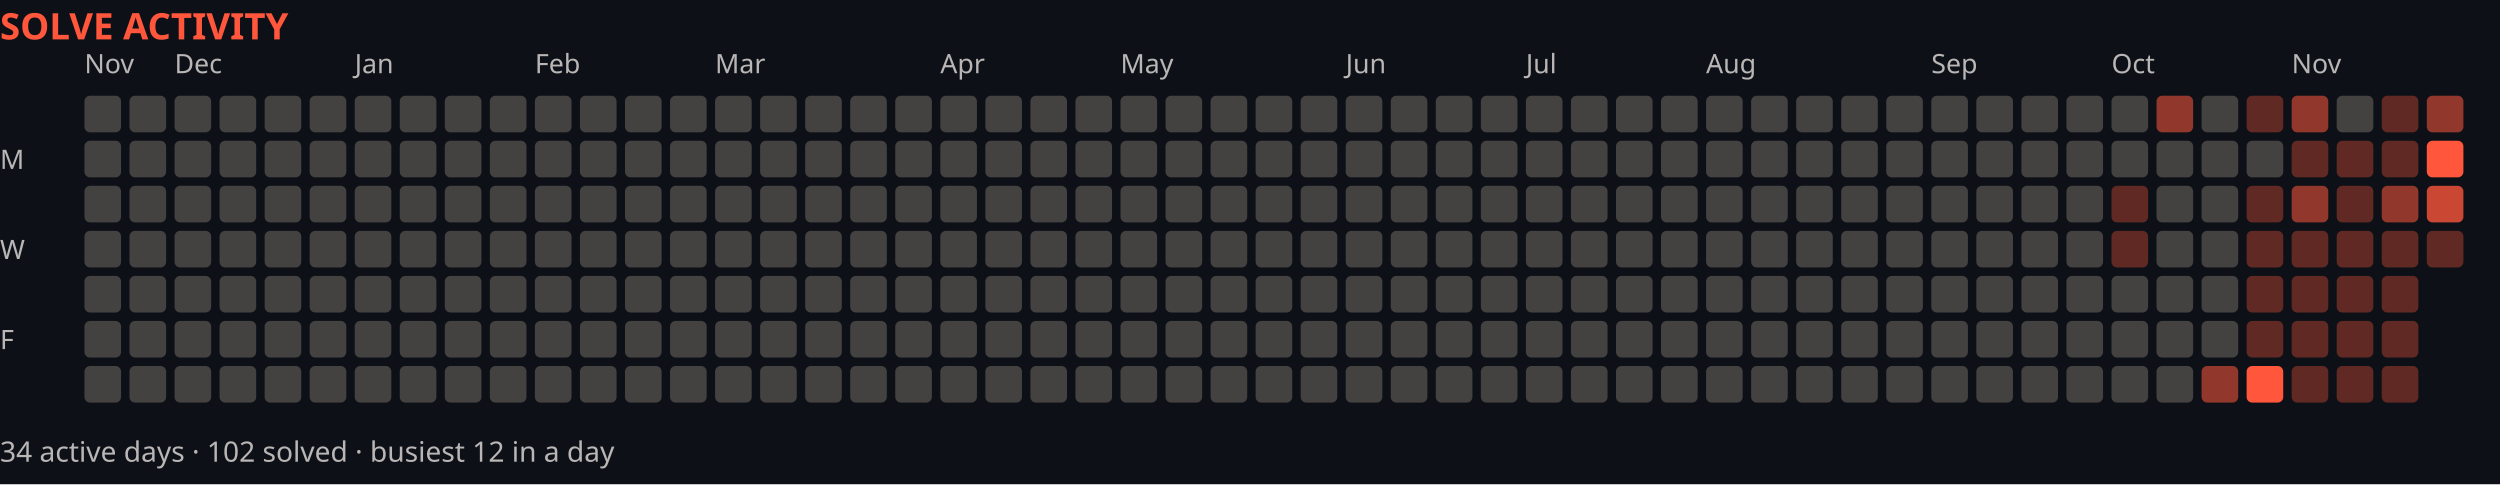
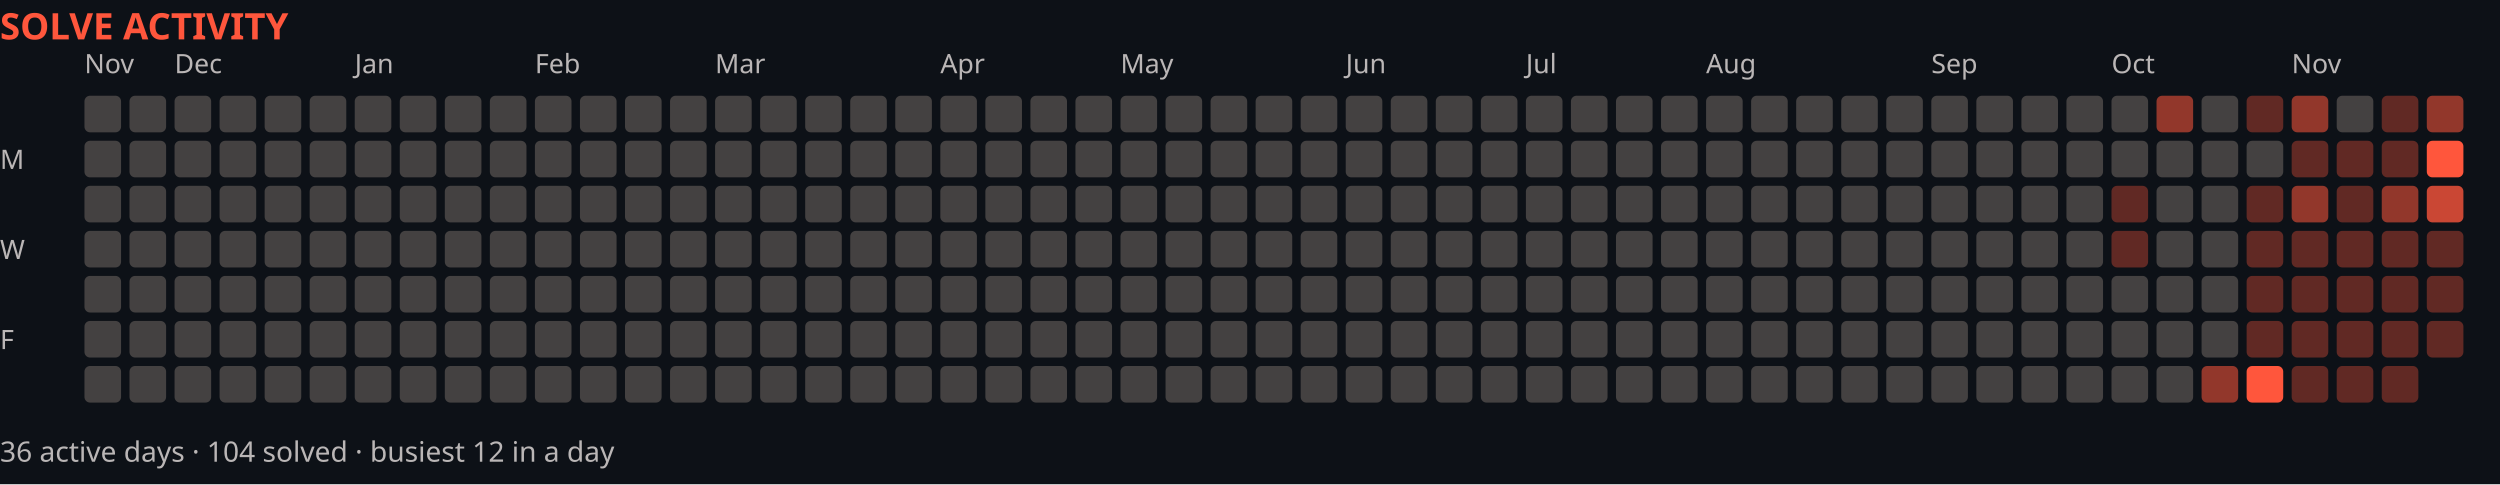
<svg xmlns="http://www.w3.org/2000/svg" width="888" height="172" viewBox="0 0 888 172" role="img" aria-label="Solve activity over the last year">
  <rect width="888" height="172" fill="#0d1117" />
  <text x="0" y="14" font-family="system-ui,sans-serif" font-size="13" font-weight="700" fill="#ff563c">SOLVE ACTIVITY</text>
  <text x="30" y="26" font-family="system-ui,sans-serif" font-size="9.5" fill="#bab6b6">Nov</text>
  <text x="62" y="26" font-family="system-ui,sans-serif" font-size="9.5" fill="#bab6b6">Dec</text>
  <text x="126" y="26" font-family="system-ui,sans-serif" font-size="9.5" fill="#bab6b6">Jan</text>
  <text x="190" y="26" font-family="system-ui,sans-serif" font-size="9.5" fill="#bab6b6">Feb</text>
  <text x="254" y="26" font-family="system-ui,sans-serif" font-size="9.5" fill="#bab6b6">Mar</text>
  <text x="334" y="26" font-family="system-ui,sans-serif" font-size="9.5" fill="#bab6b6">Apr</text>
  <text x="398" y="26" font-family="system-ui,sans-serif" font-size="9.5" fill="#bab6b6">May</text>
  <text x="478" y="26" font-family="system-ui,sans-serif" font-size="9.5" fill="#bab6b6">Jun</text>
  <text x="542" y="26" font-family="system-ui,sans-serif" font-size="9.5" fill="#bab6b6">Jul</text>
  <text x="606" y="26" font-family="system-ui,sans-serif" font-size="9.5" fill="#bab6b6">Aug</text>
  <text x="686" y="26" font-family="system-ui,sans-serif" font-size="9.5" fill="#bab6b6">Sep</text>
  <text x="750" y="26" font-family="system-ui,sans-serif" font-size="9.5" fill="#bab6b6">Oct</text>
  <text x="814" y="26" font-family="system-ui,sans-serif" font-size="9.5" fill="#bab6b6">Nov</text>
  <text x="0" y="60" font-family="system-ui,sans-serif" font-size="9.5" fill="#bab6b6">M</text>
  <text x="0" y="92" font-family="system-ui,sans-serif" font-size="9.5" fill="#bab6b6">W</text>
  <text x="0" y="124" font-family="system-ui,sans-serif" font-size="9.5" fill="#bab6b6">F</text>
  <rect x="30" y="34" width="13" height="13" fill="#444141" rx="2" />
  <rect x="30" y="50" width="13" height="13" fill="#444141" rx="2" />
  <rect x="30" y="66" width="13" height="13" fill="#444141" rx="2" />
  <rect x="30" y="82" width="13" height="13" fill="#444141" rx="2" />
  <rect x="30" y="98" width="13" height="13" fill="#444141" rx="2" />
  <rect x="30" y="114" width="13" height="13" fill="#444141" rx="2" />
  <rect x="30" y="130" width="13" height="13" fill="#444141" rx="2" />
  <rect x="46" y="34" width="13" height="13" fill="#444141" rx="2" />
  <rect x="46" y="50" width="13" height="13" fill="#444141" rx="2" />
  <rect x="46" y="66" width="13" height="13" fill="#444141" rx="2" />
  <rect x="46" y="82" width="13" height="13" fill="#444141" rx="2" />
  <rect x="46" y="98" width="13" height="13" fill="#444141" rx="2" />
  <rect x="46" y="114" width="13" height="13" fill="#444141" rx="2" />
  <rect x="46" y="130" width="13" height="13" fill="#444141" rx="2" />
  <rect x="62" y="34" width="13" height="13" fill="#444141" rx="2" />
  <rect x="62" y="50" width="13" height="13" fill="#444141" rx="2" />
  <rect x="62" y="66" width="13" height="13" fill="#444141" rx="2" />
  <rect x="62" y="82" width="13" height="13" fill="#444141" rx="2" />
  <rect x="62" y="98" width="13" height="13" fill="#444141" rx="2" />
  <rect x="62" y="114" width="13" height="13" fill="#444141" rx="2" />
  <rect x="62" y="130" width="13" height="13" fill="#444141" rx="2" />
  <rect x="78" y="34" width="13" height="13" fill="#444141" rx="2" />
  <rect x="78" y="50" width="13" height="13" fill="#444141" rx="2" />
  <rect x="78" y="66" width="13" height="13" fill="#444141" rx="2" />
  <rect x="78" y="82" width="13" height="13" fill="#444141" rx="2" />
  <rect x="78" y="98" width="13" height="13" fill="#444141" rx="2" />
  <rect x="78" y="114" width="13" height="13" fill="#444141" rx="2" />
  <rect x="78" y="130" width="13" height="13" fill="#444141" rx="2" />
  <rect x="94" y="34" width="13" height="13" fill="#444141" rx="2" />
  <rect x="94" y="50" width="13" height="13" fill="#444141" rx="2" />
  <rect x="94" y="66" width="13" height="13" fill="#444141" rx="2" />
  <rect x="94" y="82" width="13" height="13" fill="#444141" rx="2" />
  <rect x="94" y="98" width="13" height="13" fill="#444141" rx="2" />
  <rect x="94" y="114" width="13" height="13" fill="#444141" rx="2" />
  <rect x="94" y="130" width="13" height="13" fill="#444141" rx="2" />
  <rect x="110" y="34" width="13" height="13" fill="#444141" rx="2" />
  <rect x="110" y="50" width="13" height="13" fill="#444141" rx="2" />
  <rect x="110" y="66" width="13" height="13" fill="#444141" rx="2" />
  <rect x="110" y="82" width="13" height="13" fill="#444141" rx="2" />
  <rect x="110" y="98" width="13" height="13" fill="#444141" rx="2" />
  <rect x="110" y="114" width="13" height="13" fill="#444141" rx="2" />
  <rect x="110" y="130" width="13" height="13" fill="#444141" rx="2" />
  <rect x="126" y="34" width="13" height="13" fill="#444141" rx="2" />
  <rect x="126" y="50" width="13" height="13" fill="#444141" rx="2" />
  <rect x="126" y="66" width="13" height="13" fill="#444141" rx="2" />
  <rect x="126" y="82" width="13" height="13" fill="#444141" rx="2" />
  <rect x="126" y="98" width="13" height="13" fill="#444141" rx="2" />
  <rect x="126" y="114" width="13" height="13" fill="#444141" rx="2" />
  <rect x="126" y="130" width="13" height="13" fill="#444141" rx="2" />
  <rect x="142" y="34" width="13" height="13" fill="#444141" rx="2" />
  <rect x="142" y="50" width="13" height="13" fill="#444141" rx="2" />
  <rect x="142" y="66" width="13" height="13" fill="#444141" rx="2" />
  <rect x="142" y="82" width="13" height="13" fill="#444141" rx="2" />
  <rect x="142" y="98" width="13" height="13" fill="#444141" rx="2" />
  <rect x="142" y="114" width="13" height="13" fill="#444141" rx="2" />
  <rect x="142" y="130" width="13" height="13" fill="#444141" rx="2" />
  <rect x="158" y="34" width="13" height="13" fill="#444141" rx="2" />
  <rect x="158" y="50" width="13" height="13" fill="#444141" rx="2" />
  <rect x="158" y="66" width="13" height="13" fill="#444141" rx="2" />
  <rect x="158" y="82" width="13" height="13" fill="#444141" rx="2" />
  <rect x="158" y="98" width="13" height="13" fill="#444141" rx="2" />
  <rect x="158" y="114" width="13" height="13" fill="#444141" rx="2" />
  <rect x="158" y="130" width="13" height="13" fill="#444141" rx="2" />
  <rect x="174" y="34" width="13" height="13" fill="#444141" rx="2" />
  <rect x="174" y="50" width="13" height="13" fill="#444141" rx="2" />
  <rect x="174" y="66" width="13" height="13" fill="#444141" rx="2" />
  <rect x="174" y="82" width="13" height="13" fill="#444141" rx="2" />
  <rect x="174" y="98" width="13" height="13" fill="#444141" rx="2" />
  <rect x="174" y="114" width="13" height="13" fill="#444141" rx="2" />
  <rect x="174" y="130" width="13" height="13" fill="#444141" rx="2" />
  <rect x="190" y="34" width="13" height="13" fill="#444141" rx="2" />
  <rect x="190" y="50" width="13" height="13" fill="#444141" rx="2" />
  <rect x="190" y="66" width="13" height="13" fill="#444141" rx="2" />
  <rect x="190" y="82" width="13" height="13" fill="#444141" rx="2" />
  <rect x="190" y="98" width="13" height="13" fill="#444141" rx="2" />
  <rect x="190" y="114" width="13" height="13" fill="#444141" rx="2" />
  <rect x="190" y="130" width="13" height="13" fill="#444141" rx="2" />
  <rect x="206" y="34" width="13" height="13" fill="#444141" rx="2" />
  <rect x="206" y="50" width="13" height="13" fill="#444141" rx="2" />
  <rect x="206" y="66" width="13" height="13" fill="#444141" rx="2" />
  <rect x="206" y="82" width="13" height="13" fill="#444141" rx="2" />
  <rect x="206" y="98" width="13" height="13" fill="#444141" rx="2" />
  <rect x="206" y="114" width="13" height="13" fill="#444141" rx="2" />
  <rect x="206" y="130" width="13" height="13" fill="#444141" rx="2" />
  <rect x="222" y="34" width="13" height="13" fill="#444141" rx="2" />
  <rect x="222" y="50" width="13" height="13" fill="#444141" rx="2" />
  <rect x="222" y="66" width="13" height="13" fill="#444141" rx="2" />
  <rect x="222" y="82" width="13" height="13" fill="#444141" rx="2" />
  <rect x="222" y="98" width="13" height="13" fill="#444141" rx="2" />
  <rect x="222" y="114" width="13" height="13" fill="#444141" rx="2" />
  <rect x="222" y="130" width="13" height="13" fill="#444141" rx="2" />
  <rect x="238" y="34" width="13" height="13" fill="#444141" rx="2" />
  <rect x="238" y="50" width="13" height="13" fill="#444141" rx="2" />
  <rect x="238" y="66" width="13" height="13" fill="#444141" rx="2" />
  <rect x="238" y="82" width="13" height="13" fill="#444141" rx="2" />
  <rect x="238" y="98" width="13" height="13" fill="#444141" rx="2" />
  <rect x="238" y="114" width="13" height="13" fill="#444141" rx="2" />
  <rect x="238" y="130" width="13" height="13" fill="#444141" rx="2" />
  <rect x="254" y="34" width="13" height="13" fill="#444141" rx="2" />
  <rect x="254" y="50" width="13" height="13" fill="#444141" rx="2" />
  <rect x="254" y="66" width="13" height="13" fill="#444141" rx="2" />
  <rect x="254" y="82" width="13" height="13" fill="#444141" rx="2" />
  <rect x="254" y="98" width="13" height="13" fill="#444141" rx="2" />
  <rect x="254" y="114" width="13" height="13" fill="#444141" rx="2" />
  <rect x="254" y="130" width="13" height="13" fill="#444141" rx="2" />
  <rect x="270" y="34" width="13" height="13" fill="#444141" rx="2" />
  <rect x="270" y="50" width="13" height="13" fill="#444141" rx="2" />
  <rect x="270" y="66" width="13" height="13" fill="#444141" rx="2" />
  <rect x="270" y="82" width="13" height="13" fill="#444141" rx="2" />
  <rect x="270" y="98" width="13" height="13" fill="#444141" rx="2" />
  <rect x="270" y="114" width="13" height="13" fill="#444141" rx="2" />
  <rect x="270" y="130" width="13" height="13" fill="#444141" rx="2" />
  <rect x="286" y="34" width="13" height="13" fill="#444141" rx="2" />
  <rect x="286" y="50" width="13" height="13" fill="#444141" rx="2" />
  <rect x="286" y="66" width="13" height="13" fill="#444141" rx="2" />
  <rect x="286" y="82" width="13" height="13" fill="#444141" rx="2" />
  <rect x="286" y="98" width="13" height="13" fill="#444141" rx="2" />
  <rect x="286" y="114" width="13" height="13" fill="#444141" rx="2" />
  <rect x="286" y="130" width="13" height="13" fill="#444141" rx="2" />
  <rect x="302" y="34" width="13" height="13" fill="#444141" rx="2" />
  <rect x="302" y="50" width="13" height="13" fill="#444141" rx="2" />
  <rect x="302" y="66" width="13" height="13" fill="#444141" rx="2" />
  <rect x="302" y="82" width="13" height="13" fill="#444141" rx="2" />
  <rect x="302" y="98" width="13" height="13" fill="#444141" rx="2" />
  <rect x="302" y="114" width="13" height="13" fill="#444141" rx="2" />
  <rect x="302" y="130" width="13" height="13" fill="#444141" rx="2" />
  <rect x="318" y="34" width="13" height="13" fill="#444141" rx="2" />
  <rect x="318" y="50" width="13" height="13" fill="#444141" rx="2" />
  <rect x="318" y="66" width="13" height="13" fill="#444141" rx="2" />
  <rect x="318" y="82" width="13" height="13" fill="#444141" rx="2" />
  <rect x="318" y="98" width="13" height="13" fill="#444141" rx="2" />
  <rect x="318" y="114" width="13" height="13" fill="#444141" rx="2" />
  <rect x="318" y="130" width="13" height="13" fill="#444141" rx="2" />
  <rect x="334" y="34" width="13" height="13" fill="#444141" rx="2" />
  <rect x="334" y="50" width="13" height="13" fill="#444141" rx="2" />
  <rect x="334" y="66" width="13" height="13" fill="#444141" rx="2" />
  <rect x="334" y="82" width="13" height="13" fill="#444141" rx="2" />
  <rect x="334" y="98" width="13" height="13" fill="#444141" rx="2" />
  <rect x="334" y="114" width="13" height="13" fill="#444141" rx="2" />
  <rect x="334" y="130" width="13" height="13" fill="#444141" rx="2" />
  <rect x="350" y="34" width="13" height="13" fill="#444141" rx="2" />
  <rect x="350" y="50" width="13" height="13" fill="#444141" rx="2" />
  <rect x="350" y="66" width="13" height="13" fill="#444141" rx="2" />
  <rect x="350" y="82" width="13" height="13" fill="#444141" rx="2" />
  <rect x="350" y="98" width="13" height="13" fill="#444141" rx="2" />
  <rect x="350" y="114" width="13" height="13" fill="#444141" rx="2" />
  <rect x="350" y="130" width="13" height="13" fill="#444141" rx="2" />
  <rect x="366" y="34" width="13" height="13" fill="#444141" rx="2" />
  <rect x="366" y="50" width="13" height="13" fill="#444141" rx="2" />
  <rect x="366" y="66" width="13" height="13" fill="#444141" rx="2" />
  <rect x="366" y="82" width="13" height="13" fill="#444141" rx="2" />
  <rect x="366" y="98" width="13" height="13" fill="#444141" rx="2" />
  <rect x="366" y="114" width="13" height="13" fill="#444141" rx="2" />
  <rect x="366" y="130" width="13" height="13" fill="#444141" rx="2" />
  <rect x="382" y="34" width="13" height="13" fill="#444141" rx="2" />
  <rect x="382" y="50" width="13" height="13" fill="#444141" rx="2" />
  <rect x="382" y="66" width="13" height="13" fill="#444141" rx="2" />
  <rect x="382" y="82" width="13" height="13" fill="#444141" rx="2" />
  <rect x="382" y="98" width="13" height="13" fill="#444141" rx="2" />
  <rect x="382" y="114" width="13" height="13" fill="#444141" rx="2" />
  <rect x="382" y="130" width="13" height="13" fill="#444141" rx="2" />
  <rect x="398" y="34" width="13" height="13" fill="#444141" rx="2" />
  <rect x="398" y="50" width="13" height="13" fill="#444141" rx="2" />
  <rect x="398" y="66" width="13" height="13" fill="#444141" rx="2" />
  <rect x="398" y="82" width="13" height="13" fill="#444141" rx="2" />
  <rect x="398" y="98" width="13" height="13" fill="#444141" rx="2" />
  <rect x="398" y="114" width="13" height="13" fill="#444141" rx="2" />
  <rect x="398" y="130" width="13" height="13" fill="#444141" rx="2" />
  <rect x="414" y="34" width="13" height="13" fill="#444141" rx="2" />
  <rect x="414" y="50" width="13" height="13" fill="#444141" rx="2" />
  <rect x="414" y="66" width="13" height="13" fill="#444141" rx="2" />
  <rect x="414" y="82" width="13" height="13" fill="#444141" rx="2" />
  <rect x="414" y="98" width="13" height="13" fill="#444141" rx="2" />
  <rect x="414" y="114" width="13" height="13" fill="#444141" rx="2" />
  <rect x="414" y="130" width="13" height="13" fill="#444141" rx="2" />
  <rect x="430" y="34" width="13" height="13" fill="#444141" rx="2" />
  <rect x="430" y="50" width="13" height="13" fill="#444141" rx="2" />
  <rect x="430" y="66" width="13" height="13" fill="#444141" rx="2" />
  <rect x="430" y="82" width="13" height="13" fill="#444141" rx="2" />
  <rect x="430" y="98" width="13" height="13" fill="#444141" rx="2" />
  <rect x="430" y="114" width="13" height="13" fill="#444141" rx="2" />
  <rect x="430" y="130" width="13" height="13" fill="#444141" rx="2" />
  <rect x="446" y="34" width="13" height="13" fill="#444141" rx="2" />
  <rect x="446" y="50" width="13" height="13" fill="#444141" rx="2" />
  <rect x="446" y="66" width="13" height="13" fill="#444141" rx="2" />
  <rect x="446" y="82" width="13" height="13" fill="#444141" rx="2" />
  <rect x="446" y="98" width="13" height="13" fill="#444141" rx="2" />
  <rect x="446" y="114" width="13" height="13" fill="#444141" rx="2" />
  <rect x="446" y="130" width="13" height="13" fill="#444141" rx="2" />
  <rect x="462" y="34" width="13" height="13" fill="#444141" rx="2" />
  <rect x="462" y="50" width="13" height="13" fill="#444141" rx="2" />
  <rect x="462" y="66" width="13" height="13" fill="#444141" rx="2" />
  <rect x="462" y="82" width="13" height="13" fill="#444141" rx="2" />
  <rect x="462" y="98" width="13" height="13" fill="#444141" rx="2" />
  <rect x="462" y="114" width="13" height="13" fill="#444141" rx="2" />
  <rect x="462" y="130" width="13" height="13" fill="#444141" rx="2" />
  <rect x="478" y="34" width="13" height="13" fill="#444141" rx="2" />
  <rect x="478" y="50" width="13" height="13" fill="#444141" rx="2" />
  <rect x="478" y="66" width="13" height="13" fill="#444141" rx="2" />
  <rect x="478" y="82" width="13" height="13" fill="#444141" rx="2" />
  <rect x="478" y="98" width="13" height="13" fill="#444141" rx="2" />
  <rect x="478" y="114" width="13" height="13" fill="#444141" rx="2" />
  <rect x="478" y="130" width="13" height="13" fill="#444141" rx="2" />
  <rect x="494" y="34" width="13" height="13" fill="#444141" rx="2" />
  <rect x="494" y="50" width="13" height="13" fill="#444141" rx="2" />
  <rect x="494" y="66" width="13" height="13" fill="#444141" rx="2" />
  <rect x="494" y="82" width="13" height="13" fill="#444141" rx="2" />
  <rect x="494" y="98" width="13" height="13" fill="#444141" rx="2" />
  <rect x="494" y="114" width="13" height="13" fill="#444141" rx="2" />
  <rect x="494" y="130" width="13" height="13" fill="#444141" rx="2" />
  <rect x="510" y="34" width="13" height="13" fill="#444141" rx="2" />
  <rect x="510" y="50" width="13" height="13" fill="#444141" rx="2" />
  <rect x="510" y="66" width="13" height="13" fill="#444141" rx="2" />
  <rect x="510" y="82" width="13" height="13" fill="#444141" rx="2" />
  <rect x="510" y="98" width="13" height="13" fill="#444141" rx="2" />
  <rect x="510" y="114" width="13" height="13" fill="#444141" rx="2" />
  <rect x="510" y="130" width="13" height="13" fill="#444141" rx="2" />
  <rect x="526" y="34" width="13" height="13" fill="#444141" rx="2" />
  <rect x="526" y="50" width="13" height="13" fill="#444141" rx="2" />
  <rect x="526" y="66" width="13" height="13" fill="#444141" rx="2" />
  <rect x="526" y="82" width="13" height="13" fill="#444141" rx="2" />
  <rect x="526" y="98" width="13" height="13" fill="#444141" rx="2" />
  <rect x="526" y="114" width="13" height="13" fill="#444141" rx="2" />
  <rect x="526" y="130" width="13" height="13" fill="#444141" rx="2" />
  <rect x="542" y="34" width="13" height="13" fill="#444141" rx="2" />
  <rect x="542" y="50" width="13" height="13" fill="#444141" rx="2" />
  <rect x="542" y="66" width="13" height="13" fill="#444141" rx="2" />
  <rect x="542" y="82" width="13" height="13" fill="#444141" rx="2" />
  <rect x="542" y="98" width="13" height="13" fill="#444141" rx="2" />
  <rect x="542" y="114" width="13" height="13" fill="#444141" rx="2" />
  <rect x="542" y="130" width="13" height="13" fill="#444141" rx="2" />
  <rect x="558" y="34" width="13" height="13" fill="#444141" rx="2" />
  <rect x="558" y="50" width="13" height="13" fill="#444141" rx="2" />
  <rect x="558" y="66" width="13" height="13" fill="#444141" rx="2" />
  <rect x="558" y="82" width="13" height="13" fill="#444141" rx="2" />
  <rect x="558" y="98" width="13" height="13" fill="#444141" rx="2" />
  <rect x="558" y="114" width="13" height="13" fill="#444141" rx="2" />
  <rect x="558" y="130" width="13" height="13" fill="#444141" rx="2" />
  <rect x="574" y="34" width="13" height="13" fill="#444141" rx="2" />
  <rect x="574" y="50" width="13" height="13" fill="#444141" rx="2" />
  <rect x="574" y="66" width="13" height="13" fill="#444141" rx="2" />
  <rect x="574" y="82" width="13" height="13" fill="#444141" rx="2" />
  <rect x="574" y="98" width="13" height="13" fill="#444141" rx="2" />
  <rect x="574" y="114" width="13" height="13" fill="#444141" rx="2" />
  <rect x="574" y="130" width="13" height="13" fill="#444141" rx="2" />
  <rect x="590" y="34" width="13" height="13" fill="#444141" rx="2" />
  <rect x="590" y="50" width="13" height="13" fill="#444141" rx="2" />
  <rect x="590" y="66" width="13" height="13" fill="#444141" rx="2" />
  <rect x="590" y="82" width="13" height="13" fill="#444141" rx="2" />
  <rect x="590" y="98" width="13" height="13" fill="#444141" rx="2" />
  <rect x="590" y="114" width="13" height="13" fill="#444141" rx="2" />
  <rect x="590" y="130" width="13" height="13" fill="#444141" rx="2" />
  <rect x="606" y="34" width="13" height="13" fill="#444141" rx="2" />
  <rect x="606" y="50" width="13" height="13" fill="#444141" rx="2" />
  <rect x="606" y="66" width="13" height="13" fill="#444141" rx="2" />
  <rect x="606" y="82" width="13" height="13" fill="#444141" rx="2" />
  <rect x="606" y="98" width="13" height="13" fill="#444141" rx="2" />
  <rect x="606" y="114" width="13" height="13" fill="#444141" rx="2" />
  <rect x="606" y="130" width="13" height="13" fill="#444141" rx="2" />
  <rect x="622" y="34" width="13" height="13" fill="#444141" rx="2" />
  <rect x="622" y="50" width="13" height="13" fill="#444141" rx="2" />
  <rect x="622" y="66" width="13" height="13" fill="#444141" rx="2" />
  <rect x="622" y="82" width="13" height="13" fill="#444141" rx="2" />
  <rect x="622" y="98" width="13" height="13" fill="#444141" rx="2" />
  <rect x="622" y="114" width="13" height="13" fill="#444141" rx="2" />
  <rect x="622" y="130" width="13" height="13" fill="#444141" rx="2" />
  <rect x="638" y="34" width="13" height="13" fill="#444141" rx="2" />
  <rect x="638" y="50" width="13" height="13" fill="#444141" rx="2" />
  <rect x="638" y="66" width="13" height="13" fill="#444141" rx="2" />
  <rect x="638" y="82" width="13" height="13" fill="#444141" rx="2" />
  <rect x="638" y="98" width="13" height="13" fill="#444141" rx="2" />
  <rect x="638" y="114" width="13" height="13" fill="#444141" rx="2" />
  <rect x="638" y="130" width="13" height="13" fill="#444141" rx="2" />
  <rect x="654" y="34" width="13" height="13" fill="#444141" rx="2" />
  <rect x="654" y="50" width="13" height="13" fill="#444141" rx="2" />
  <rect x="654" y="66" width="13" height="13" fill="#444141" rx="2" />
  <rect x="654" y="82" width="13" height="13" fill="#444141" rx="2" />
  <rect x="654" y="98" width="13" height="13" fill="#444141" rx="2" />
  <rect x="654" y="114" width="13" height="13" fill="#444141" rx="2" />
  <rect x="654" y="130" width="13" height="13" fill="#444141" rx="2" />
  <rect x="670" y="34" width="13" height="13" fill="#444141" rx="2" />
  <rect x="670" y="50" width="13" height="13" fill="#444141" rx="2" />
  <rect x="670" y="66" width="13" height="13" fill="#444141" rx="2" />
  <rect x="670" y="82" width="13" height="13" fill="#444141" rx="2" />
  <rect x="670" y="98" width="13" height="13" fill="#444141" rx="2" />
  <rect x="670" y="114" width="13" height="13" fill="#444141" rx="2" />
  <rect x="670" y="130" width="13" height="13" fill="#444141" rx="2" />
  <rect x="686" y="34" width="13" height="13" fill="#444141" rx="2" />
  <rect x="686" y="50" width="13" height="13" fill="#444141" rx="2" />
  <rect x="686" y="66" width="13" height="13" fill="#444141" rx="2" />
  <rect x="686" y="82" width="13" height="13" fill="#444141" rx="2" />
  <rect x="686" y="98" width="13" height="13" fill="#444141" rx="2" />
  <rect x="686" y="114" width="13" height="13" fill="#444141" rx="2" />
  <rect x="686" y="130" width="13" height="13" fill="#444141" rx="2" />
  <rect x="702" y="34" width="13" height="13" fill="#444141" rx="2" />
  <rect x="702" y="50" width="13" height="13" fill="#444141" rx="2" />
  <rect x="702" y="66" width="13" height="13" fill="#444141" rx="2" />
  <rect x="702" y="82" width="13" height="13" fill="#444141" rx="2" />
  <rect x="702" y="98" width="13" height="13" fill="#444141" rx="2" />
  <rect x="702" y="114" width="13" height="13" fill="#444141" rx="2" />
  <rect x="702" y="130" width="13" height="13" fill="#444141" rx="2" />
  <rect x="718" y="34" width="13" height="13" fill="#444141" rx="2" />
  <rect x="718" y="50" width="13" height="13" fill="#444141" rx="2" />
  <rect x="718" y="66" width="13" height="13" fill="#444141" rx="2" />
  <rect x="718" y="82" width="13" height="13" fill="#444141" rx="2" />
  <rect x="718" y="98" width="13" height="13" fill="#444141" rx="2" />
  <rect x="718" y="114" width="13" height="13" fill="#444141" rx="2" />
  <rect x="718" y="130" width="13" height="13" fill="#444141" rx="2" />
  <rect x="734" y="34" width="13" height="13" fill="#444141" rx="2" />
  <rect x="734" y="50" width="13" height="13" fill="#444141" rx="2" />
  <rect x="734" y="66" width="13" height="13" fill="#444141" rx="2" />
  <rect x="734" y="82" width="13" height="13" fill="#444141" rx="2" />
  <rect x="734" y="98" width="13" height="13" fill="#444141" rx="2" />
  <rect x="734" y="114" width="13" height="13" fill="#444141" rx="2" />
  <rect x="734" y="130" width="13" height="13" fill="#444141" rx="2" />
  <rect x="750" y="34" width="13" height="13" fill="#444141" rx="2" />
  <rect x="750" y="50" width="13" height="13" fill="#444141" rx="2" />
  <rect x="750" y="66" width="13" height="13" fill="#ff563c59" rx="2" />
  <rect x="750" y="82" width="13" height="13" fill="#ff563c59" rx="2" />
  <rect x="750" y="98" width="13" height="13" fill="#444141" rx="2" />
  <rect x="750" y="114" width="13" height="13" fill="#444141" rx="2" />
  <rect x="750" y="130" width="13" height="13" fill="#444141" rx="2" />
  <rect x="766" y="34" width="13" height="13" fill="#ff563c8c" rx="2" />
  <rect x="766" y="50" width="13" height="13" fill="#444141" rx="2" />
  <rect x="766" y="66" width="13" height="13" fill="#444141" rx="2" />
  <rect x="766" y="82" width="13" height="13" fill="#444141" rx="2" />
  <rect x="766" y="98" width="13" height="13" fill="#444141" rx="2" />
  <rect x="766" y="114" width="13" height="13" fill="#444141" rx="2" />
  <rect x="766" y="130" width="13" height="13" fill="#444141" rx="2" />
  <rect x="782" y="34" width="13" height="13" fill="#444141" rx="2" />
  <rect x="782" y="50" width="13" height="13" fill="#444141" rx="2" />
  <rect x="782" y="66" width="13" height="13" fill="#444141" rx="2" />
  <rect x="782" y="82" width="13" height="13" fill="#444141" rx="2" />
  <rect x="782" y="98" width="13" height="13" fill="#444141" rx="2" />
  <rect x="782" y="114" width="13" height="13" fill="#444141" rx="2" />
  <rect x="782" y="130" width="13" height="13" fill="#ff563c8c" rx="2" />
  <rect x="798" y="34" width="13" height="13" fill="#ff563c59" rx="2" />
  <rect x="798" y="50" width="13" height="13" fill="#444141" rx="2" />
  <rect x="798" y="66" width="13" height="13" fill="#ff563c59" rx="2" />
  <rect x="798" y="82" width="13" height="13" fill="#ff563c59" rx="2" />
  <rect x="798" y="98" width="13" height="13" fill="#ff563c59" rx="2" />
  <rect x="798" y="114" width="13" height="13" fill="#ff563c59" rx="2" />
  <rect x="798" y="130" width="13" height="13" fill="#ff563c" rx="2" />
  <rect x="814" y="34" width="13" height="13" fill="#ff563c8c" rx="2" />
  <rect x="814" y="50" width="13" height="13" fill="#ff563c59" rx="2" />
  <rect x="814" y="66" width="13" height="13" fill="#ff563c8c" rx="2" />
  <rect x="814" y="82" width="13" height="13" fill="#ff563c59" rx="2" />
  <rect x="814" y="98" width="13" height="13" fill="#ff563c59" rx="2" />
  <rect x="814" y="114" width="13" height="13" fill="#ff563c59" rx="2" />
  <rect x="814" y="130" width="13" height="13" fill="#ff563c59" rx="2" />
  <rect x="830" y="34" width="13" height="13" fill="#444141" rx="2" />
  <rect x="830" y="50" width="13" height="13" fill="#ff563c59" rx="2" />
  <rect x="830" y="66" width="13" height="13" fill="#ff563c59" rx="2" />
  <rect x="830" y="82" width="13" height="13" fill="#ff563c59" rx="2" />
  <rect x="830" y="98" width="13" height="13" fill="#ff563c59" rx="2" />
  <rect x="830" y="114" width="13" height="13" fill="#ff563c59" rx="2" />
  <rect x="830" y="130" width="13" height="13" fill="#ff563c59" rx="2" />
  <rect x="846" y="34" width="13" height="13" fill="#ff563c59" rx="2" />
  <rect x="846" y="50" width="13" height="13" fill="#ff563c59" rx="2" />
  <rect x="846" y="66" width="13" height="13" fill="#ff563c8c" rx="2" />
  <rect x="846" y="82" width="13" height="13" fill="#ff563c59" rx="2" />
  <rect x="846" y="98" width="13" height="13" fill="#ff563c59" rx="2" />
  <rect x="846" y="114" width="13" height="13" fill="#ff563c59" rx="2" />
  <rect x="846" y="130" width="13" height="13" fill="#ff563c59" rx="2" />
  <rect x="862" y="34" width="13" height="13" fill="#ff563c8c" rx="2" />
  <rect x="862" y="50" width="13" height="13" fill="#ff563c" rx="2" />
  <rect x="862" y="66" width="13" height="13" fill="#ff563cc7" rx="2" />
  <rect x="862" y="82" width="13" height="13" fill="#ff563c59" rx="2" />
-   <text x="0" y="164" font-family="system-ui,sans-serif" font-size="10" fill="#bab6b6">34 active days · 102 solved · busiest 12 in a day</text>
+   <rect x="862" y="98" width="13" height="13" fill="#ff563c59" rx="2" />
+   <rect x="862" y="114" width="13" height="13" fill="#ff563c59" rx="2" />
+   <text x="0" y="164" font-family="system-ui,sans-serif" font-size="10" fill="#bab6b6">36 active days · 104 solved · busiest 12 in a day</text>
</svg>
